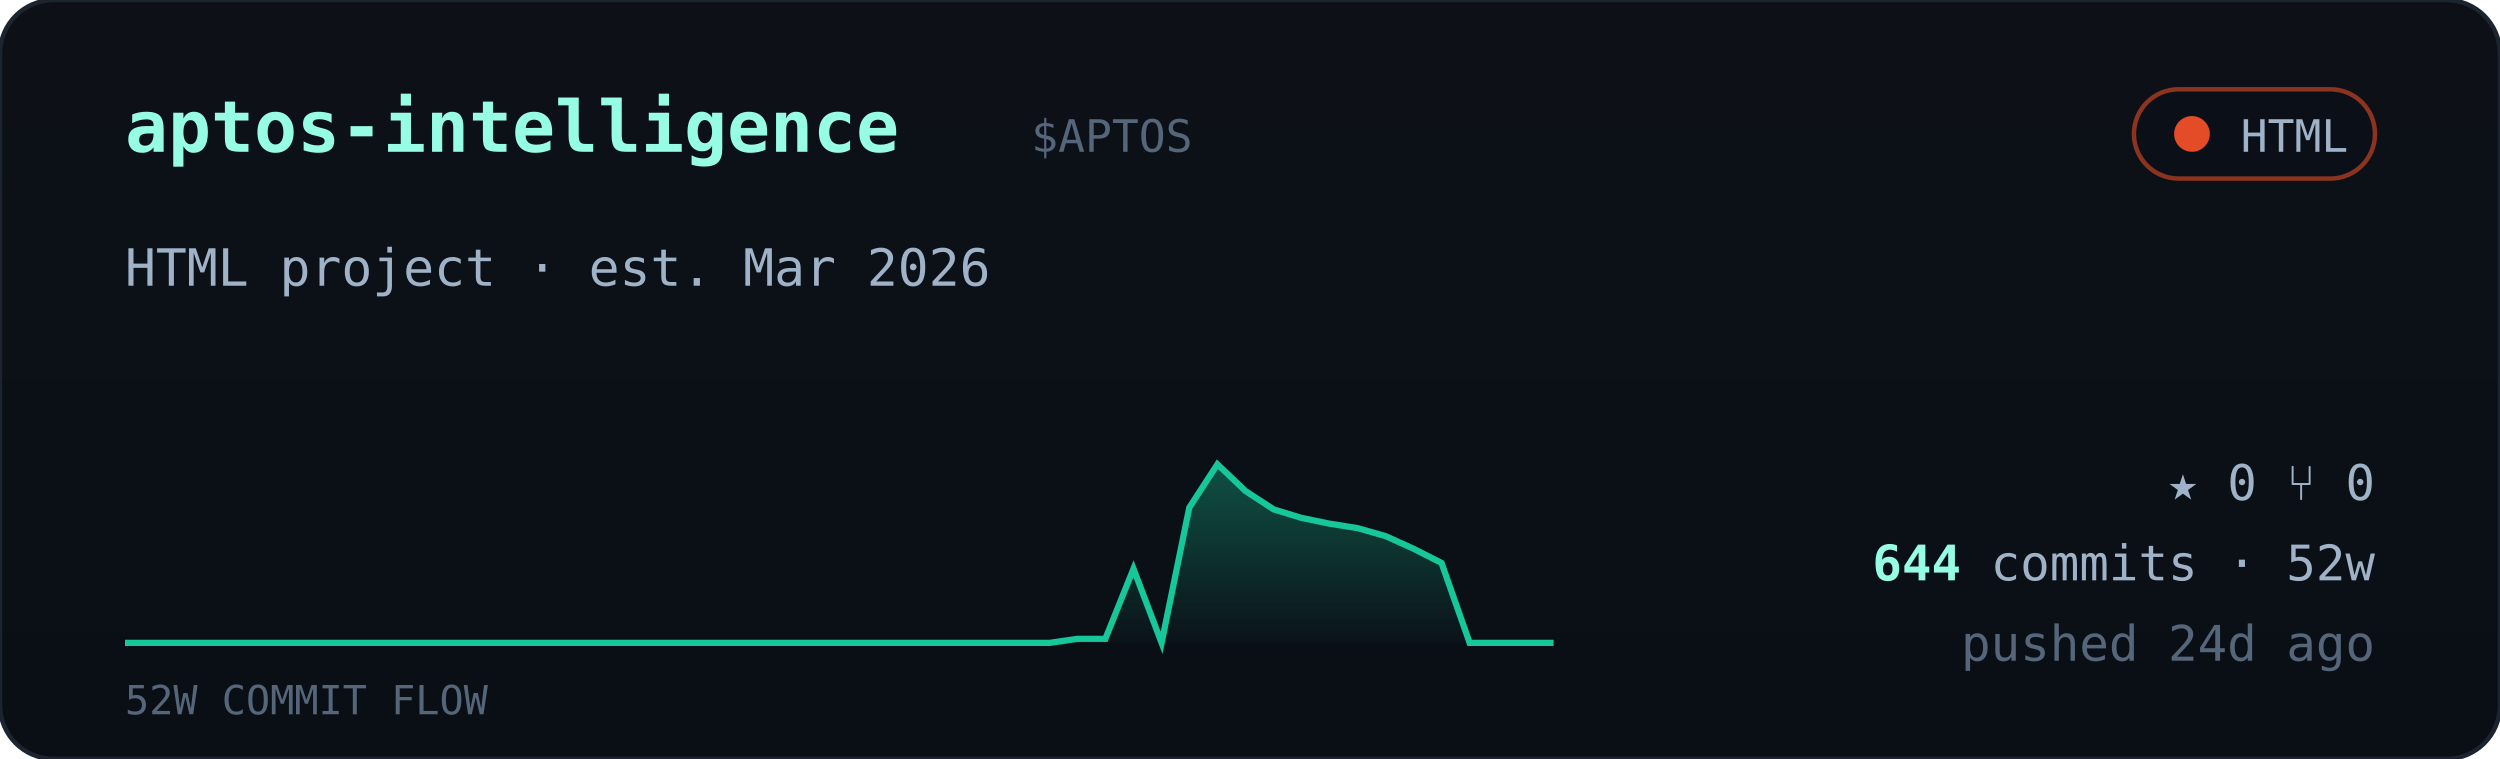
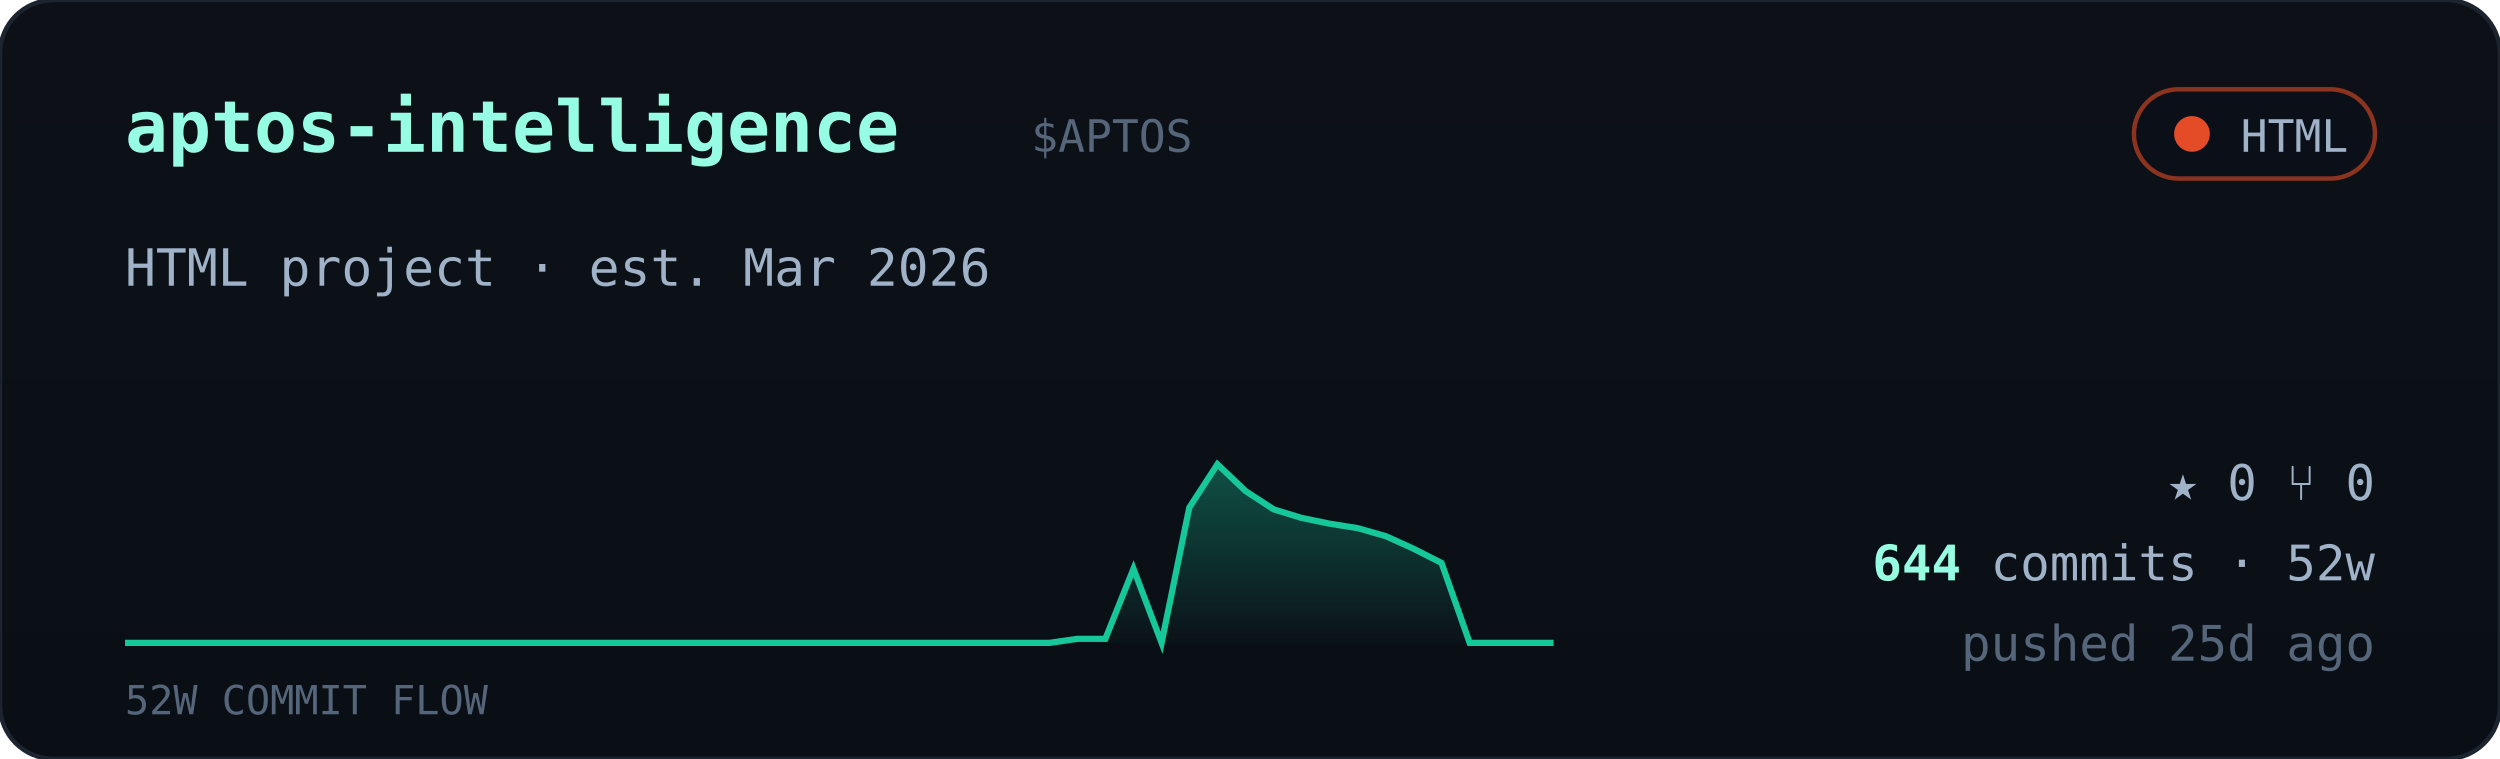
<svg xmlns="http://www.w3.org/2000/svg" viewBox="0 0 560 170" width="560" font-family="ui-monospace,'JetBrains Mono','SF Mono',Menlo,Consolas,monospace">
  <defs>
    <linearGradient id="cardbg" x1="0" y1="0" x2="0" y2="1">
      <stop offset="0" stop-color="#0d1117" />
      <stop offset="1" stop-color="#0a0f16" />
    </linearGradient>
    <linearGradient id="sparkfill" x1="0" y1="0" x2="0" y2="1">
      <stop offset="0" stop-color="#16c79a" stop-opacity="0.35" />
      <stop offset="1" stop-color="#16c79a" stop-opacity="0.02" />
    </linearGradient>
  </defs>
  <rect width="560" height="170" rx="12" fill="url(#cardbg)" stroke="#1c2430" />
  <text x="28" y="34" font-size="16" font-weight="700" fill="#97fce4">aptos-intelligence</text>
  <text x="231.0" y="34" font-size="10" fill="#55657a">$APTOS</text>
  <g>
    <rect x="478" y="20" width="54" height="20" rx="10" fill="#0b1018" stroke="#e34c26" stroke-opacity="0.6" />
    <circle cx="491" cy="30" r="4" fill="#e34c26" />
    <text x="526" y="34" text-anchor="end" font-size="10" fill="#9fb2c8">HTML</text>
  </g>
  <text x="28" y="64" font-size="11.5" fill="#9fb2c8">HTML project · est. Mar 2026</text>
  <polygon points="28,144 28.0,144.0 34.3,144.0 40.5,144.0 46.8,144.0 53.1,144.0 59.4,144.0 65.6,144.0 71.9,144.0 78.2,144.0 84.5,144.0 90.7,144.0 97.0,144.0 103.3,144.0 109.6,144.0 115.8,144.0 122.1,144.0 128.4,144.0 134.7,144.0 140.9,144.0 147.2,144.0 153.5,144.0 159.8,144.0 166.0,144.0 172.3,144.0 178.6,144.0 184.9,144.0 191.1,144.0 197.4,144.0 203.7,144.0 210.0,144.0 216.2,144.0 222.5,144.0 228.8,144.0 235.1,144.0 241.3,143.1 247.6,143.1 253.9,127.4 260.2,144.0 266.4,113.7 272.7,104.0 279.0,110.0 285.3,114.1 291.5,116.0 297.8,117.3 304.1,118.3 310.4,120.1 316.6,122.9 322.9,126.1 329.2,144.0 335.5,144.0 341.7,144.0 348.0,144.0 348,144" fill="url(#sparkfill)" />
  <polyline points="28.0,144.0 34.3,144.0 40.5,144.0 46.8,144.0 53.1,144.0 59.4,144.0 65.6,144.0 71.9,144.0 78.2,144.0 84.5,144.0 90.7,144.0 97.0,144.0 103.3,144.0 109.6,144.0 115.8,144.0 122.1,144.0 128.4,144.0 134.7,144.0 140.9,144.0 147.2,144.0 153.5,144.0 159.8,144.0 166.0,144.0 172.3,144.0 178.6,144.0 184.9,144.0 191.1,144.0 197.4,144.0 203.7,144.0 210.0,144.0 216.2,144.0 222.5,144.0 228.8,144.0 235.1,144.0 241.3,143.1 247.6,143.1 253.9,127.4 260.2,144.0 266.4,113.7 272.7,104.0 279.0,110.0 285.3,114.1 291.5,116.0 297.8,117.3 304.1,118.3 310.4,120.1 316.6,122.9 322.9,126.1 329.2,144.0 335.5,144.0 341.7,144.0 348.0,144.0" fill="none" stroke="#16c79a" stroke-width="1.4" />
  <text x="28" y="160" font-size="9" fill="#55657a">52W COMMIT FLOW</text>
  <g font-size="11" fill="#9fb2c8">
    <text x="532" y="112" text-anchor="end">★ 0   ⑂ 0</text>
    <text x="532" y="130" text-anchor="end">
      <tspan fill="#97fce4" font-weight="700">644</tspan> commits · 52w</text>
-     <text x="532" y="148" text-anchor="end" fill="#55657a">pushed 24d ago</text>
+     <text x="532" y="148" text-anchor="end" fill="#55657a">pushed 25d ago</text>
  </g>
</svg>
